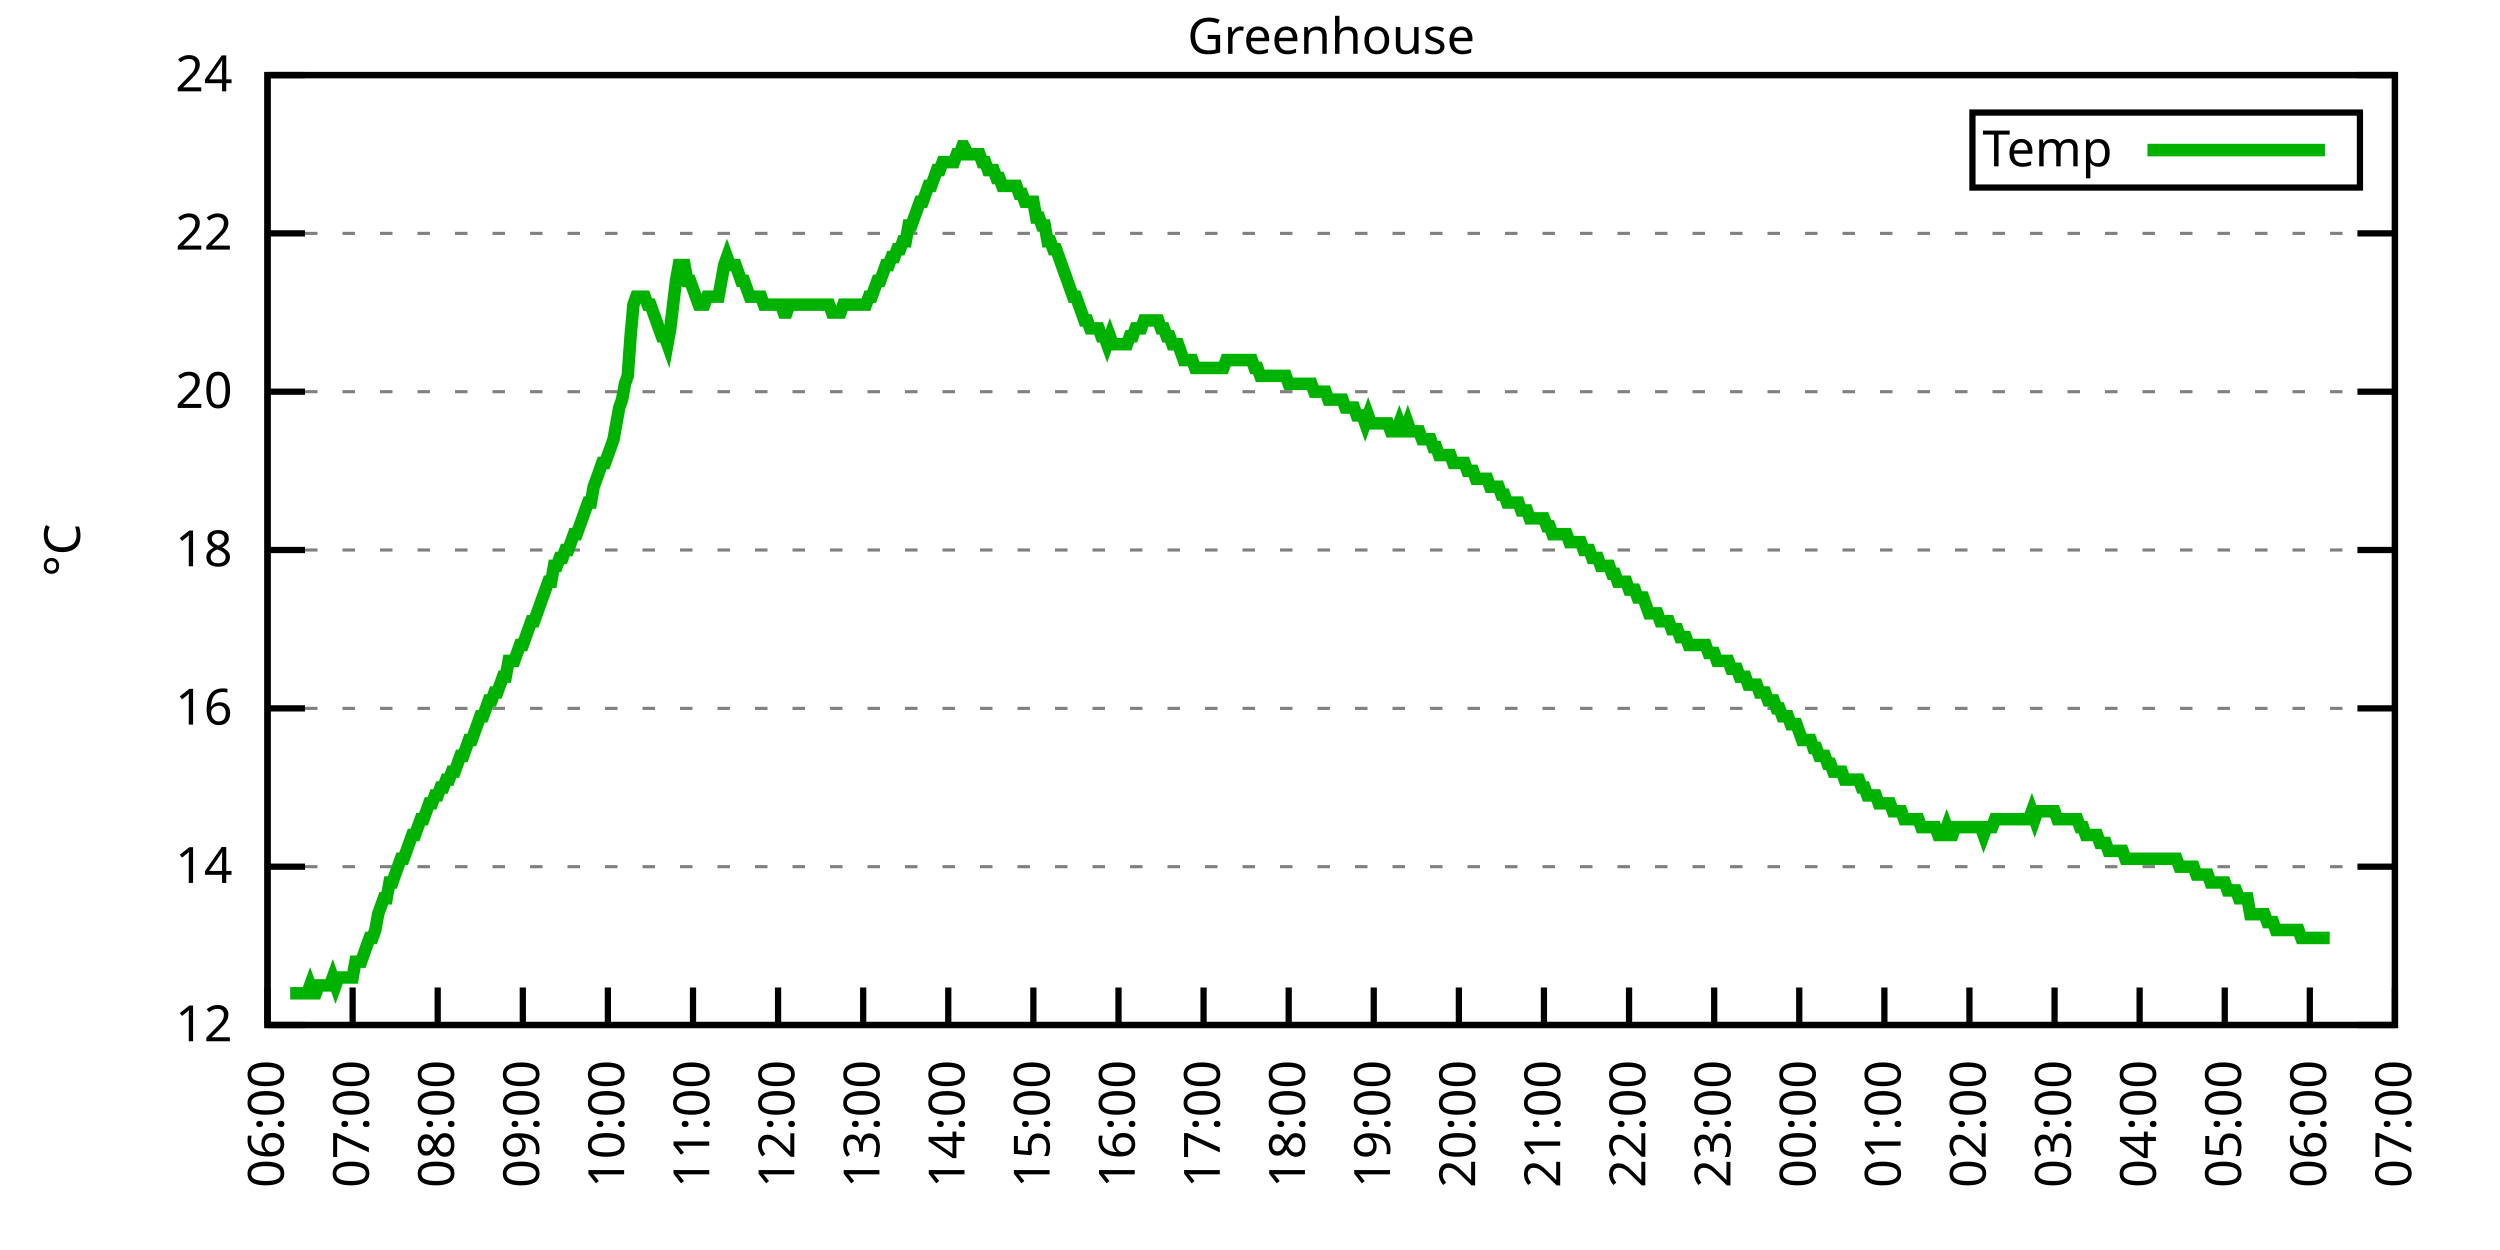
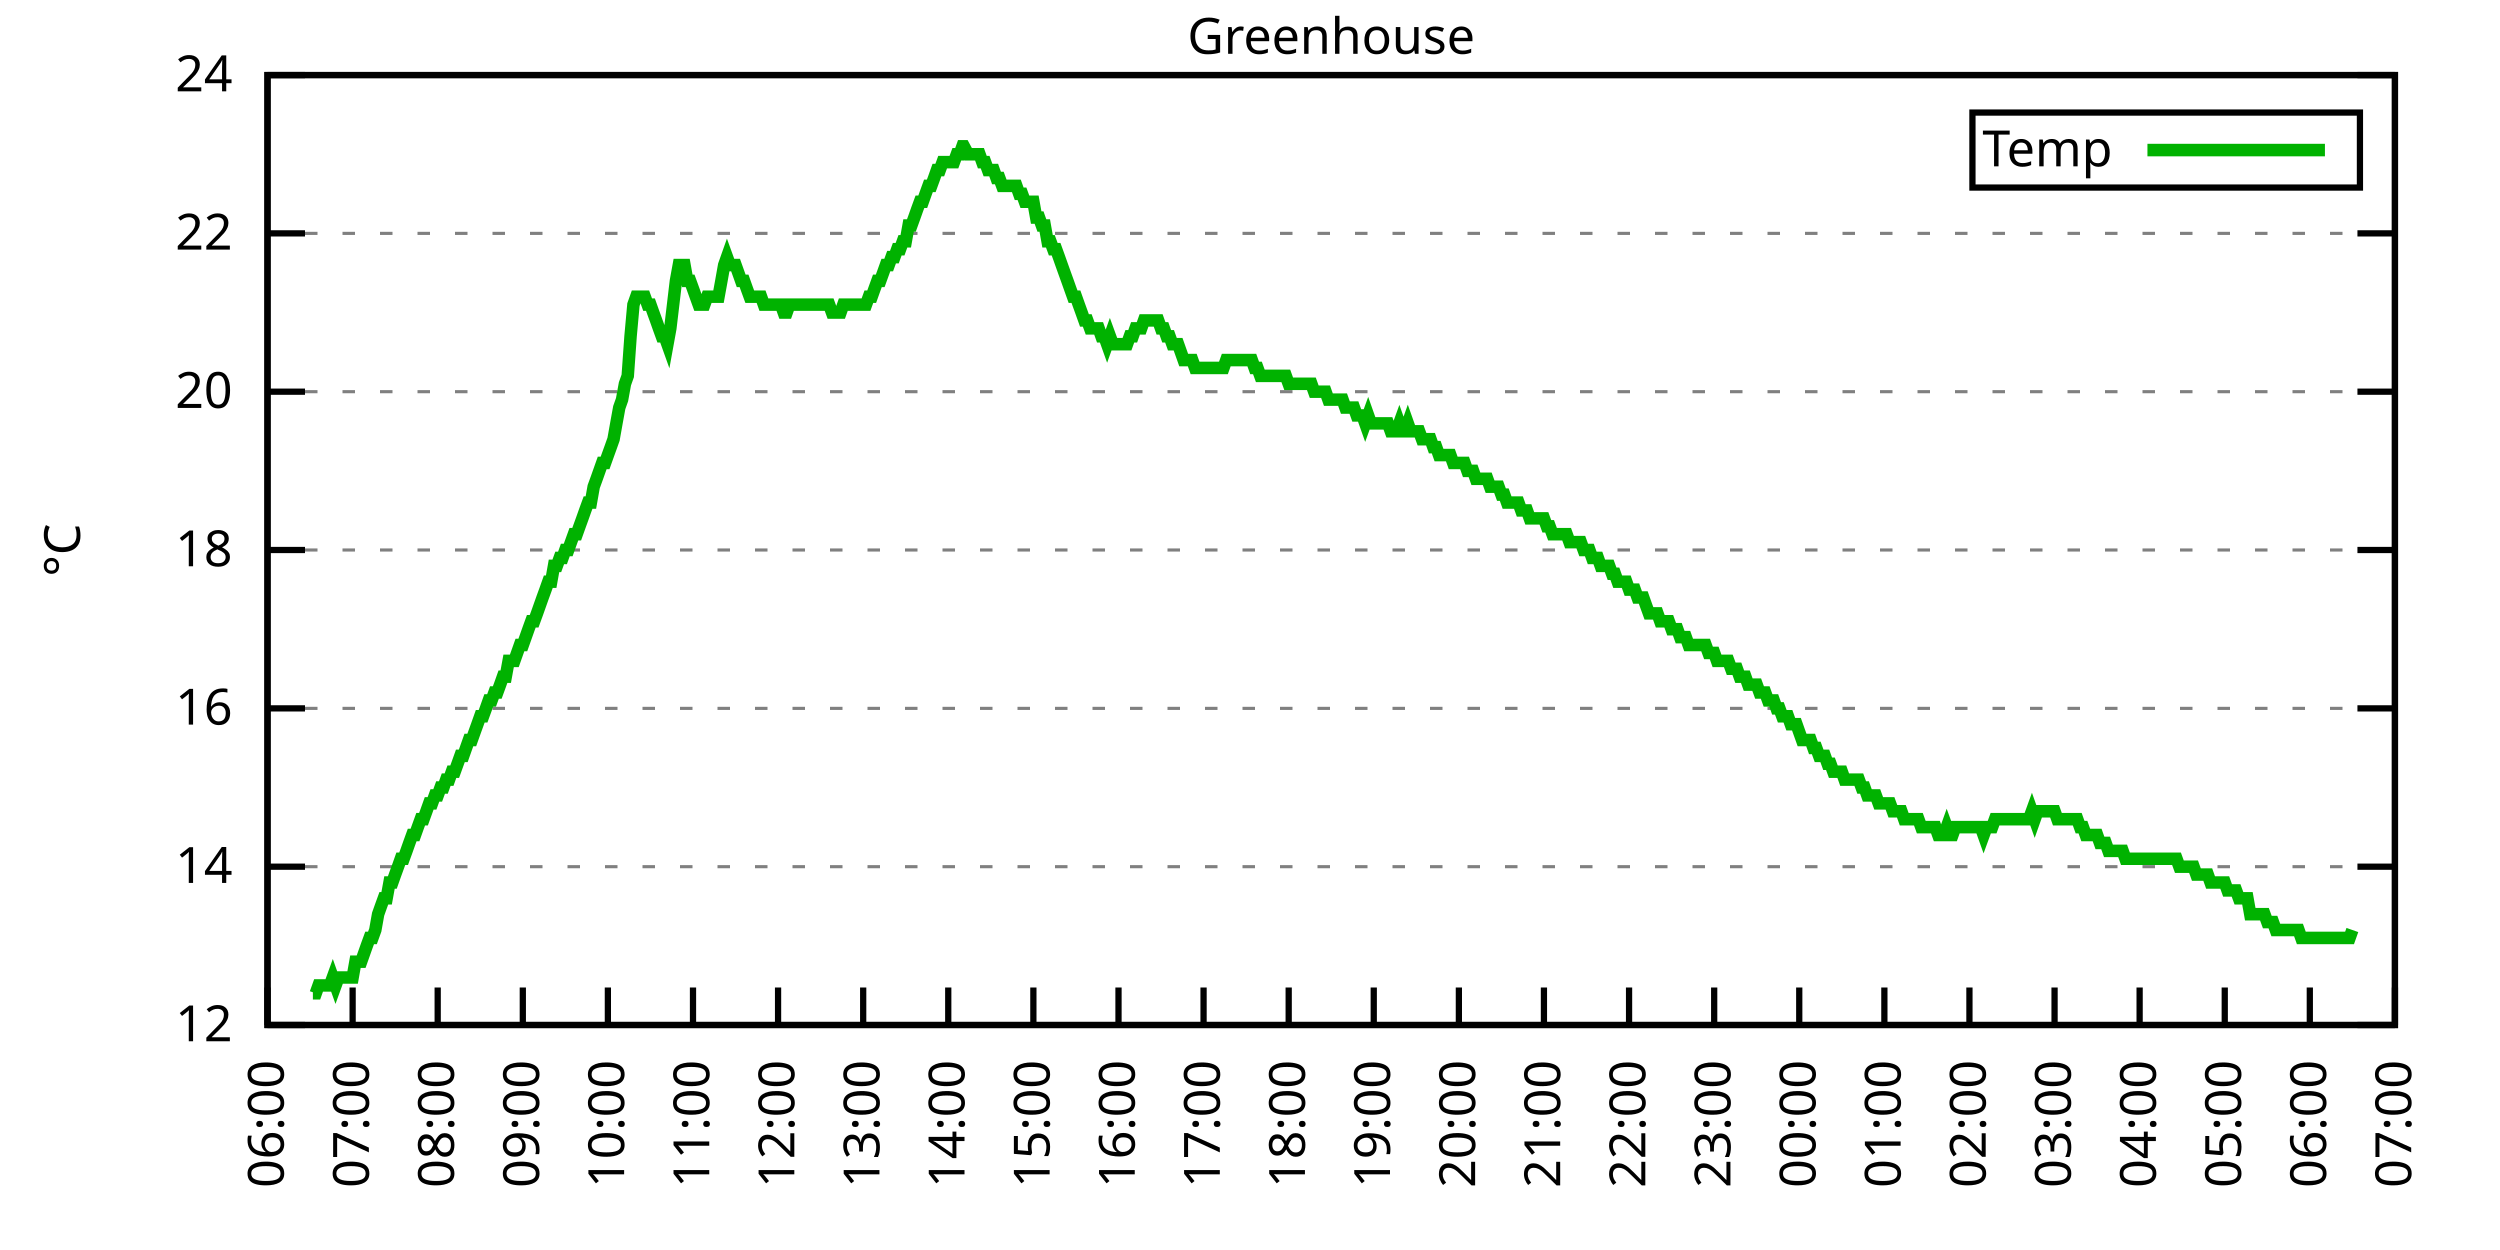
<svg xmlns="http://www.w3.org/2000/svg" xmlns:xlink="http://www.w3.org/1999/xlink" width="400" height="200" viewBox="0 0 400 200">
  <g id="gnuplot_canvas">
    <rect x="0" y="0" width="400" height="200" fill="none" />
    <defs>
      <circle id="gpDot" r="0.5" stroke-width="0.5" stroke="currentColor" />
      <path id="gpPt0" stroke-width="0.333" stroke="currentColor" d="M-1,0 h2 M0,-1 v2" />
      <path id="gpPt1" stroke-width="0.333" stroke="currentColor" d="M-1,-1 L1,1 M1,-1 L-1,1" />
      <path id="gpPt2" stroke-width="0.333" stroke="currentColor" d="M-1,0 L1,0 M0,-1 L0,1 M-1,-1 L1,1 M-1,1 L1,-1" />
      <rect id="gpPt3" stroke-width="0.333" stroke="currentColor" x="-1" y="-1" width="2" height="2" />
      <rect id="gpPt4" stroke-width="0.333" stroke="currentColor" fill="currentColor" x="-1" y="-1" width="2" height="2" />
      <circle id="gpPt5" stroke-width="0.333" stroke="currentColor" cx="0" cy="0" r="1" />
      <use xlink:href="#gpPt5" id="gpPt6" fill="currentColor" stroke="none" />
      <path id="gpPt7" stroke-width="0.333" stroke="currentColor" d="M0,-1.33 L-1.33,0.67 L1.33,0.67 z" />
      <use xlink:href="#gpPt7" id="gpPt8" fill="currentColor" stroke="none" />
      <use xlink:href="#gpPt7" id="gpPt9" stroke="currentColor" transform="rotate(180)" />
      <use xlink:href="#gpPt9" id="gpPt10" fill="currentColor" stroke="none" />
      <use xlink:href="#gpPt3" id="gpPt11" stroke="currentColor" transform="rotate(45)" />
      <use xlink:href="#gpPt11" id="gpPt12" fill="currentColor" stroke="none" />
      <path id="gpPt13" stroke-width="0.333" stroke="currentColor" d="M0,1.330 L1.265,0.411 L0.782,-1.067 L-0.782,-1.076 L-1.265,0.411 z" />
      <use xlink:href="#gpPt13" id="gpPt14" fill="currentColor" stroke="none" />
      <filter id="textbox" filterUnits="objectBoundingBox" x="0" y="0" height="1" width="1">
        <feFlood flood-color="white" flood-opacity="1" result="bgnd" />
        <feComposite in="SourceGraphic" in2="bgnd" operator="atop" />
      </filter>
      <filter id="greybox" filterUnits="objectBoundingBox" x="0" y="0" height="1" width="1">
        <feFlood flood-color="lightgrey" flood-opacity="1" result="grey" />
        <feComposite in="SourceGraphic" in2="grey" operator="atop" />
      </filter>
    </defs>
    <g fill="none" color="white" stroke="currentColor" stroke-width="1.00" stroke-linecap="butt" stroke-linejoin="miter">
</g>
    <g fill="none" color="black" stroke="currentColor" stroke-width="1.00" stroke-linecap="butt" stroke-linejoin="miter">
      <g stroke="none" shape-rendering="crispEdges">
        <polygon fill="rgb(255, 255, 255)" points="42.80,164.00 383.18,164.00 383.18,12.02 42.80,12.02 " />
      </g>
    </g>
    <g fill="none" color="black" stroke="currentColor" stroke-width="1.00" stroke-linecap="butt" stroke-linejoin="miter">
</g>
    <g fill="none" color="black" stroke="black" stroke-width="0.50" stroke-linecap="butt" stroke-linejoin="miter">
</g>
    <g fill="none" color="gray" stroke="currentColor" stroke-width="0.50" stroke-linecap="butt" stroke-linejoin="miter">
      <path stroke="gray" stroke-dasharray="2,4" class="gridline" d="M42.80,164.00 L383.19,164.00  " />
    </g>
    <g fill="none" color="gray" stroke="gray" stroke-width="1.00" stroke-linecap="butt" stroke-linejoin="miter">
</g>
    <g fill="none" color="black" stroke="currentColor" stroke-width="1.00" stroke-linecap="butt" stroke-linejoin="miter">
      <path stroke="black" d="M42.80,164.00 L48.80,164.00 M383.19,164.00 L377.19,164.00  " />
      <g transform="translate(37.20,166.60)" stroke="none" fill="black" font-family="Sans" font-size="8.00" text-anchor="end">
        <text>
          <tspan font-family="Sans"> 12</tspan>
        </text>
      </g>
    </g>
    <g fill="none" color="black" stroke="currentColor" stroke-width="1.00" stroke-linecap="butt" stroke-linejoin="miter">
</g>
    <g fill="none" color="black" stroke="black" stroke-width="0.50" stroke-linecap="butt" stroke-linejoin="miter">
</g>
    <g fill="none" color="gray" stroke="currentColor" stroke-width="0.50" stroke-linecap="butt" stroke-linejoin="miter">
      <path stroke="gray" stroke-dasharray="2,4" class="gridline" d="M42.80,138.67 L383.19,138.67  " />
    </g>
    <g fill="none" color="gray" stroke="gray" stroke-width="1.00" stroke-linecap="butt" stroke-linejoin="miter">
</g>
    <g fill="none" color="black" stroke="currentColor" stroke-width="1.00" stroke-linecap="butt" stroke-linejoin="miter">
      <path stroke="black" d="M42.80,138.67 L48.80,138.67 M383.19,138.67 L377.19,138.67  " />
      <g transform="translate(37.20,141.27)" stroke="none" fill="black" font-family="Sans" font-size="8.00" text-anchor="end">
        <text>
          <tspan font-family="Sans"> 14</tspan>
        </text>
      </g>
    </g>
    <g fill="none" color="black" stroke="currentColor" stroke-width="1.00" stroke-linecap="butt" stroke-linejoin="miter">
</g>
    <g fill="none" color="black" stroke="black" stroke-width="0.50" stroke-linecap="butt" stroke-linejoin="miter">
</g>
    <g fill="none" color="gray" stroke="currentColor" stroke-width="0.50" stroke-linecap="butt" stroke-linejoin="miter">
      <path stroke="gray" stroke-dasharray="2,4" class="gridline" d="M42.80,113.34 L383.19,113.34  " />
    </g>
    <g fill="none" color="gray" stroke="gray" stroke-width="1.00" stroke-linecap="butt" stroke-linejoin="miter">
</g>
    <g fill="none" color="black" stroke="currentColor" stroke-width="1.00" stroke-linecap="butt" stroke-linejoin="miter">
      <path stroke="black" d="M42.80,113.34 L48.80,113.34 M383.19,113.34 L377.19,113.34  " />
      <g transform="translate(37.20,115.94)" stroke="none" fill="black" font-family="Sans" font-size="8.00" text-anchor="end">
        <text>
          <tspan font-family="Sans"> 16</tspan>
        </text>
      </g>
    </g>
    <g fill="none" color="black" stroke="currentColor" stroke-width="1.00" stroke-linecap="butt" stroke-linejoin="miter">
</g>
    <g fill="none" color="black" stroke="black" stroke-width="0.50" stroke-linecap="butt" stroke-linejoin="miter">
</g>
    <g fill="none" color="gray" stroke="currentColor" stroke-width="0.50" stroke-linecap="butt" stroke-linejoin="miter">
      <path stroke="gray" stroke-dasharray="2,4" class="gridline" d="M42.80,88.00 L383.19,88.00  " />
    </g>
    <g fill="none" color="gray" stroke="gray" stroke-width="1.00" stroke-linecap="butt" stroke-linejoin="miter">
</g>
    <g fill="none" color="black" stroke="currentColor" stroke-width="1.00" stroke-linecap="butt" stroke-linejoin="miter">
      <path stroke="black" d="M42.80,88.00 L48.80,88.00 M383.19,88.00 L377.19,88.00  " />
      <g transform="translate(37.20,90.60)" stroke="none" fill="black" font-family="Sans" font-size="8.00" text-anchor="end">
        <text>
          <tspan font-family="Sans"> 18</tspan>
        </text>
      </g>
    </g>
    <g fill="none" color="black" stroke="currentColor" stroke-width="1.00" stroke-linecap="butt" stroke-linejoin="miter">
</g>
    <g fill="none" color="black" stroke="black" stroke-width="0.50" stroke-linecap="butt" stroke-linejoin="miter">
</g>
    <g fill="none" color="gray" stroke="currentColor" stroke-width="0.50" stroke-linecap="butt" stroke-linejoin="miter">
      <path stroke="gray" stroke-dasharray="2,4" class="gridline" d="M42.80,62.67 L383.19,62.67  " />
    </g>
    <g fill="none" color="gray" stroke="gray" stroke-width="1.00" stroke-linecap="butt" stroke-linejoin="miter">
</g>
    <g fill="none" color="black" stroke="currentColor" stroke-width="1.00" stroke-linecap="butt" stroke-linejoin="miter">
      <path stroke="black" d="M42.80,62.67 L48.80,62.67 M383.19,62.67 L377.19,62.67  " />
      <g transform="translate(37.20,65.27)" stroke="none" fill="black" font-family="Sans" font-size="8.00" text-anchor="end">
        <text>
          <tspan font-family="Sans"> 20</tspan>
        </text>
      </g>
    </g>
    <g fill="none" color="black" stroke="currentColor" stroke-width="1.00" stroke-linecap="butt" stroke-linejoin="miter">
</g>
    <g fill="none" color="black" stroke="black" stroke-width="0.50" stroke-linecap="butt" stroke-linejoin="miter">
</g>
    <g fill="none" color="gray" stroke="currentColor" stroke-width="0.50" stroke-linecap="butt" stroke-linejoin="miter">
      <path stroke="gray" stroke-dasharray="2,4" class="gridline" d="M42.80,37.34 L383.19,37.34  " />
    </g>
    <g fill="none" color="gray" stroke="gray" stroke-width="1.00" stroke-linecap="butt" stroke-linejoin="miter">
</g>
    <g fill="none" color="black" stroke="currentColor" stroke-width="1.00" stroke-linecap="butt" stroke-linejoin="miter">
      <path stroke="black" d="M42.80,37.34 L48.80,37.34 M383.19,37.34 L377.19,37.34  " />
      <g transform="translate(37.20,39.94)" stroke="none" fill="black" font-family="Sans" font-size="8.00" text-anchor="end">
        <text>
          <tspan font-family="Sans"> 22</tspan>
        </text>
      </g>
    </g>
    <g fill="none" color="black" stroke="currentColor" stroke-width="1.00" stroke-linecap="butt" stroke-linejoin="miter">
</g>
    <g fill="none" color="black" stroke="black" stroke-width="0.50" stroke-linecap="butt" stroke-linejoin="miter">
</g>
    <g fill="none" color="gray" stroke="currentColor" stroke-width="0.50" stroke-linecap="butt" stroke-linejoin="miter">
      <path stroke="gray" stroke-dasharray="2,4" class="gridline" d="M42.80,12.01 L383.19,12.01  " />
    </g>
    <g fill="none" color="gray" stroke="gray" stroke-width="1.00" stroke-linecap="butt" stroke-linejoin="miter">
</g>
    <g fill="none" color="black" stroke="currentColor" stroke-width="1.00" stroke-linecap="butt" stroke-linejoin="miter">
      <path stroke="black" d="M42.80,12.01 L48.80,12.01 M383.19,12.01 L377.19,12.01  " />
      <g transform="translate(37.20,14.61)" stroke="none" fill="black" font-family="Sans" font-size="8.00" text-anchor="end">
        <text>
          <tspan font-family="Sans"> 24</tspan>
        </text>
      </g>
    </g>
    <g fill="none" color="black" stroke="currentColor" stroke-width="1.00" stroke-linecap="butt" stroke-linejoin="miter">
      <path stroke="black" d="M42.80,164.00 L42.80,158.00  " />
      <g transform="translate(45.40,169.60) rotate(270.00)" stroke="none" fill="black" font-family="Sans" font-size="8.00" text-anchor="end">
        <text>
          <tspan font-family="Sans">06:00</tspan>
        </text>
      </g>
    </g>
    <g fill="none" color="black" stroke="currentColor" stroke-width="1.00" stroke-linecap="butt" stroke-linejoin="miter">
      <path stroke="black" d="M56.42,164.00 L56.42,158.00  " />
      <g transform="translate(59.02,169.60) rotate(270.00)" stroke="none" fill="black" font-family="Sans" font-size="8.00" text-anchor="end">
        <text>
          <tspan font-family="Sans">07:00</tspan>
        </text>
      </g>
    </g>
    <g fill="none" color="black" stroke="currentColor" stroke-width="1.00" stroke-linecap="butt" stroke-linejoin="miter">
      <path stroke="black" d="M70.03,164.00 L70.03,158.00  " />
      <g transform="translate(72.63,169.60) rotate(270.00)" stroke="none" fill="black" font-family="Sans" font-size="8.00" text-anchor="end">
        <text>
          <tspan font-family="Sans">08:00</tspan>
        </text>
      </g>
    </g>
    <g fill="none" color="black" stroke="currentColor" stroke-width="1.00" stroke-linecap="butt" stroke-linejoin="miter">
      <path stroke="black" d="M83.65,164.00 L83.65,158.00  " />
      <g transform="translate(86.25,169.60) rotate(270.00)" stroke="none" fill="black" font-family="Sans" font-size="8.00" text-anchor="end">
        <text>
          <tspan font-family="Sans">09:00</tspan>
        </text>
      </g>
    </g>
    <g fill="none" color="black" stroke="currentColor" stroke-width="1.00" stroke-linecap="butt" stroke-linejoin="miter">
      <path stroke="black" d="M97.26,164.00 L97.26,158.00  " />
      <g transform="translate(99.86,169.60) rotate(270.00)" stroke="none" fill="black" font-family="Sans" font-size="8.00" text-anchor="end">
        <text>
          <tspan font-family="Sans">10:00</tspan>
        </text>
      </g>
    </g>
    <g fill="none" color="black" stroke="currentColor" stroke-width="1.00" stroke-linecap="butt" stroke-linejoin="miter">
      <path stroke="black" d="M110.88,164.00 L110.88,158.00  " />
      <g transform="translate(113.48,169.60) rotate(270.00)" stroke="none" fill="black" font-family="Sans" font-size="8.00" text-anchor="end">
        <text>
          <tspan font-family="Sans">11:00</tspan>
        </text>
      </g>
    </g>
    <g fill="none" color="black" stroke="currentColor" stroke-width="1.00" stroke-linecap="butt" stroke-linejoin="miter">
      <path stroke="black" d="M124.49,164.00 L124.49,158.00  " />
      <g transform="translate(127.09,169.60) rotate(270.00)" stroke="none" fill="black" font-family="Sans" font-size="8.00" text-anchor="end">
        <text>
          <tspan font-family="Sans">12:00</tspan>
        </text>
      </g>
    </g>
    <g fill="none" color="black" stroke="currentColor" stroke-width="1.00" stroke-linecap="butt" stroke-linejoin="miter">
      <path stroke="black" d="M138.11,164.00 L138.11,158.00  " />
      <g transform="translate(140.71,169.60) rotate(270.00)" stroke="none" fill="black" font-family="Sans" font-size="8.00" text-anchor="end">
        <text>
          <tspan font-family="Sans">13:00</tspan>
        </text>
      </g>
    </g>
    <g fill="none" color="black" stroke="currentColor" stroke-width="1.00" stroke-linecap="butt" stroke-linejoin="miter">
      <path stroke="black" d="M151.72,164.00 L151.72,158.00  " />
      <g transform="translate(154.32,169.60) rotate(270.00)" stroke="none" fill="black" font-family="Sans" font-size="8.00" text-anchor="end">
        <text>
          <tspan font-family="Sans">14:00</tspan>
        </text>
      </g>
    </g>
    <g fill="none" color="black" stroke="currentColor" stroke-width="1.00" stroke-linecap="butt" stroke-linejoin="miter">
      <path stroke="black" d="M165.34,164.00 L165.34,158.00  " />
      <g transform="translate(167.94,169.60) rotate(270.00)" stroke="none" fill="black" font-family="Sans" font-size="8.00" text-anchor="end">
        <text>
          <tspan font-family="Sans">15:00</tspan>
        </text>
      </g>
    </g>
    <g fill="none" color="black" stroke="currentColor" stroke-width="1.00" stroke-linecap="butt" stroke-linejoin="miter">
      <path stroke="black" d="M178.96,164.00 L178.96,158.00  " />
      <g transform="translate(181.56,169.60) rotate(270.00)" stroke="none" fill="black" font-family="Sans" font-size="8.00" text-anchor="end">
        <text>
          <tspan font-family="Sans">16:00</tspan>
        </text>
      </g>
    </g>
    <g fill="none" color="black" stroke="currentColor" stroke-width="1.00" stroke-linecap="butt" stroke-linejoin="miter">
      <path stroke="black" d="M192.57,164.00 L192.57,158.00  " />
      <g transform="translate(195.17,169.60) rotate(270.00)" stroke="none" fill="black" font-family="Sans" font-size="8.00" text-anchor="end">
        <text>
          <tspan font-family="Sans">17:00</tspan>
        </text>
      </g>
    </g>
    <g fill="none" color="black" stroke="currentColor" stroke-width="1.00" stroke-linecap="butt" stroke-linejoin="miter">
      <path stroke="black" d="M206.19,164.00 L206.19,158.00  " />
      <g transform="translate(208.79,169.60) rotate(270.00)" stroke="none" fill="black" font-family="Sans" font-size="8.00" text-anchor="end">
        <text>
          <tspan font-family="Sans">18:00</tspan>
        </text>
      </g>
    </g>
    <g fill="none" color="black" stroke="currentColor" stroke-width="1.00" stroke-linecap="butt" stroke-linejoin="miter">
      <path stroke="black" d="M219.80,164.00 L219.80,158.00  " />
      <g transform="translate(222.40,169.60) rotate(270.00)" stroke="none" fill="black" font-family="Sans" font-size="8.00" text-anchor="end">
        <text>
          <tspan font-family="Sans">19:00</tspan>
        </text>
      </g>
    </g>
    <g fill="none" color="black" stroke="currentColor" stroke-width="1.00" stroke-linecap="butt" stroke-linejoin="miter">
      <path stroke="black" d="M233.42,164.00 L233.42,158.00  " />
      <g transform="translate(236.02,169.60) rotate(270.00)" stroke="none" fill="black" font-family="Sans" font-size="8.00" text-anchor="end">
        <text>
          <tspan font-family="Sans">20:00</tspan>
        </text>
      </g>
    </g>
    <g fill="none" color="black" stroke="currentColor" stroke-width="1.00" stroke-linecap="butt" stroke-linejoin="miter">
      <path stroke="black" d="M247.03,164.00 L247.03,158.00  " />
      <g transform="translate(249.63,169.60) rotate(270.00)" stroke="none" fill="black" font-family="Sans" font-size="8.00" text-anchor="end">
        <text>
          <tspan font-family="Sans">21:00</tspan>
        </text>
      </g>
    </g>
    <g fill="none" color="black" stroke="currentColor" stroke-width="1.00" stroke-linecap="butt" stroke-linejoin="miter">
      <path stroke="black" d="M260.65,164.00 L260.65,158.00  " />
      <g transform="translate(263.25,169.60) rotate(270.00)" stroke="none" fill="black" font-family="Sans" font-size="8.00" text-anchor="end">
        <text>
          <tspan font-family="Sans">22:00</tspan>
        </text>
      </g>
    </g>
    <g fill="none" color="black" stroke="currentColor" stroke-width="1.00" stroke-linecap="butt" stroke-linejoin="miter">
      <path stroke="black" d="M274.27,164.00 L274.27,158.00  " />
      <g transform="translate(276.87,169.60) rotate(270.00)" stroke="none" fill="black" font-family="Sans" font-size="8.00" text-anchor="end">
        <text>
          <tspan font-family="Sans">23:00</tspan>
        </text>
      </g>
    </g>
    <g fill="none" color="black" stroke="currentColor" stroke-width="1.00" stroke-linecap="butt" stroke-linejoin="miter">
      <path stroke="black" d="M287.88,164.00 L287.88,158.00  " />
      <g transform="translate(290.48,169.60) rotate(270.00)" stroke="none" fill="black" font-family="Sans" font-size="8.00" text-anchor="end">
        <text>
          <tspan font-family="Sans">00:00</tspan>
        </text>
      </g>
    </g>
    <g fill="none" color="black" stroke="currentColor" stroke-width="1.00" stroke-linecap="butt" stroke-linejoin="miter">
      <path stroke="black" d="M301.50,164.00 L301.50,158.00  " />
      <g transform="translate(304.10,169.60) rotate(270.00)" stroke="none" fill="black" font-family="Sans" font-size="8.00" text-anchor="end">
        <text>
          <tspan font-family="Sans">01:00</tspan>
        </text>
      </g>
    </g>
    <g fill="none" color="black" stroke="currentColor" stroke-width="1.00" stroke-linecap="butt" stroke-linejoin="miter">
      <path stroke="black" d="M315.11,164.00 L315.11,158.00  " />
      <g transform="translate(317.71,169.60) rotate(270.00)" stroke="none" fill="black" font-family="Sans" font-size="8.00" text-anchor="end">
        <text>
          <tspan font-family="Sans">02:00</tspan>
        </text>
      </g>
    </g>
    <g fill="none" color="black" stroke="currentColor" stroke-width="1.00" stroke-linecap="butt" stroke-linejoin="miter">
      <path stroke="black" d="M328.73,164.00 L328.73,158.00  " />
      <g transform="translate(331.33,169.60) rotate(270.00)" stroke="none" fill="black" font-family="Sans" font-size="8.00" text-anchor="end">
        <text>
          <tspan font-family="Sans">03:00</tspan>
        </text>
      </g>
    </g>
    <g fill="none" color="black" stroke="currentColor" stroke-width="1.00" stroke-linecap="butt" stroke-linejoin="miter">
      <path stroke="black" d="M342.34,164.00 L342.34,158.00  " />
      <g transform="translate(344.94,169.60) rotate(270.00)" stroke="none" fill="black" font-family="Sans" font-size="8.00" text-anchor="end">
        <text>
          <tspan font-family="Sans">04:00</tspan>
        </text>
      </g>
    </g>
    <g fill="none" color="black" stroke="currentColor" stroke-width="1.00" stroke-linecap="butt" stroke-linejoin="miter">
      <path stroke="black" d="M355.96,164.00 L355.96,158.00  " />
      <g transform="translate(358.56,169.60) rotate(270.00)" stroke="none" fill="black" font-family="Sans" font-size="8.00" text-anchor="end">
        <text>
          <tspan font-family="Sans">05:00</tspan>
        </text>
      </g>
    </g>
    <g fill="none" color="black" stroke="currentColor" stroke-width="1.00" stroke-linecap="butt" stroke-linejoin="miter">
      <path stroke="black" d="M369.57,164.00 L369.57,158.00  " />
      <g transform="translate(372.17,169.60) rotate(270.00)" stroke="none" fill="black" font-family="Sans" font-size="8.00" text-anchor="end">
        <text>
          <tspan font-family="Sans">06:00</tspan>
        </text>
      </g>
    </g>
    <g fill="none" color="black" stroke="currentColor" stroke-width="1.00" stroke-linecap="butt" stroke-linejoin="miter">
      <path stroke="black" d="M383.19,164.00 L383.19,158.00  " />
      <g transform="translate(385.79,169.60) rotate(270.00)" stroke="none" fill="black" font-family="Sans" font-size="8.00" text-anchor="end">
        <text>
          <tspan font-family="Sans">07:00</tspan>
        </text>
      </g>
    </g>
    <g fill="none" color="black" stroke="currentColor" stroke-width="1.00" stroke-linecap="butt" stroke-linejoin="miter">
</g>
    <g fill="none" color="black" stroke="currentColor" stroke-width="1.00" stroke-linecap="butt" stroke-linejoin="miter">
      <path stroke="black" d="M42.80,12.01 L42.80,164.00 L383.19,164.00 L383.19,12.01 L42.80,12.01 Z  " />
    </g>
    <g fill="none" color="black" stroke="currentColor" stroke-width="1.00" stroke-linecap="butt" stroke-linejoin="miter">
</g>
    <g fill="none" color="black" stroke="currentColor" stroke-width="1.00" stroke-linecap="butt" stroke-linejoin="miter">
      <path stroke="black" d="M315.59,30.01 L315.59,18.01 L377.59,18.01 L377.59,30.01 L315.59,30.01 Z  " />
    </g>
    <g id="Greenhouse_plot_1">
      <g fill="none" color="white" stroke="black" stroke-width="2.00" stroke-linecap="butt" stroke-linejoin="miter">
</g>
      <g fill="none" color="black" stroke="currentColor" stroke-width="2.00" stroke-linecap="butt" stroke-linejoin="miter">
        <g transform="translate(337.99,26.61)" stroke="none" fill="black" font-family="Sans" font-size="8.00" text-anchor="end">
          <text>
            <tspan font-family="Sans">Temp</tspan>
          </text>
        </g>
      </g>
      <g fill="none" color="black" stroke="currentColor" stroke-width="2.00" stroke-linecap="butt" stroke-linejoin="miter">
-         <path stroke="rgb(  0, 178,   0)" d="M343.59,24.01 L371.99,24.01 M46.43,158.93 L46.88,158.93 L47.34,158.93 L47.79,158.93 L48.25,158.93 L48.70,158.93   L49.15,158.93 L49.61,157.67 L50.06,158.93 L50.52,158.93 L50.97,157.67 L51.42,157.67 L51.88,157.67 L52.33,157.67   L52.78,157.67 L53.24,156.40 L53.69,157.67 L54.15,156.40 L54.60,156.40 L55.05,156.40 L55.51,156.40 L55.96,156.40   L56.42,156.40 L56.87,153.87 L57.32,153.87 L57.78,153.87 L58.23,152.60 L58.68,151.33 L59.14,150.07 L59.59,150.07   L60.05,148.80 L60.50,146.27 L60.95,145.00 L61.41,143.73 L61.86,143.73 L62.32,141.20 L62.77,141.20 L63.22,139.93   L63.68,138.67 L64.13,137.40 L64.58,137.40 L65.04,136.14 L65.49,134.87 L65.95,133.60 L66.40,133.60 L66.85,132.34   L67.31,131.07 L67.76,131.07 L68.22,129.80 L68.67,128.54 L69.12,128.54 L69.58,127.27 L70.03,127.27 L70.49,126.00   L70.94,126.00 L71.39,124.74 L71.85,124.74 L72.30,123.47 L72.75,123.47 L73.21,122.20 L73.66,120.94 L74.12,120.94   L74.57,119.67 L75.02,118.40 L75.48,118.40 L75.93,117.14 L76.39,115.87 L76.84,114.60 L77.29,114.60 L77.75,113.34   L78.20,112.07 L78.65,112.07 L79.11,110.80 L79.56,110.80 L80.02,109.54 L80.47,108.27 L80.92,108.27 L81.38,105.74   L81.83,105.74 L82.29,105.74 L82.74,104.47 L83.19,103.20 L83.65,103.20 L84.10,101.94 L84.55,100.67 L85.01,99.40   L85.46,99.40 L85.92,98.14 L86.37,96.87 L86.82,95.60 L87.28,94.34 L87.73,93.07 L88.19,93.07 L88.64,90.54   L89.09,90.54 L89.55,89.27 L90.00,89.27 L90.45,88.00 L90.91,88.00 L91.36,86.74 L91.82,85.47 L92.27,85.47   L92.72,84.21 L93.18,82.94 L93.63,81.67 L94.09,80.41 L94.54,80.41 L94.99,77.87 L95.45,76.61 L95.90,75.34   L96.35,74.07 L96.81,74.07 L97.26,72.81 L97.72,71.54 L98.17,70.27 L98.62,67.74 L99.08,65.21 L99.53,63.94   L99.99,61.41 L100.44,60.14 L100.89,53.81 L101.35,48.74 L101.80,47.47 L102.25,47.47 L102.71,47.47 L103.16,47.47   L103.62,48.74 L104.07,48.74 L104.52,50.01 L104.98,51.27 L105.43,52.54 L105.89,53.81 L106.34,53.81 L106.79,55.07   L107.25,52.54 L107.70,48.74 L108.15,44.94 L108.61,42.41 L109.06,42.41 L109.52,42.41 L109.97,44.94 L110.42,44.94   L110.88,46.21 L111.33,47.47 L111.79,48.74 L112.24,48.74 L112.69,48.74 L113.15,47.47 L113.60,47.47 L114.05,47.47   L114.51,47.47 L114.96,47.47 L115.42,44.94 L115.87,42.41 L116.32,41.14 L116.78,42.41 L117.23,42.41 L117.69,42.41   L118.14,43.67 L118.59,44.94 L119.05,44.94 L119.50,46.21 L119.96,47.47 L120.41,47.47 L120.86,47.47 L121.32,47.47   L121.77,47.47 L122.22,48.74 L122.68,48.74 L123.13,48.74 L123.59,48.74 L124.04,48.74 L124.49,48.74 L124.95,48.74   L125.40,50.01 L125.86,50.01 L126.31,48.74 L126.76,48.74 L127.22,48.74 L127.67,48.74 L128.12,48.74 L128.58,48.74   L129.03,48.74 L129.49,48.74 L129.94,48.74 L130.39,48.74 L130.85,48.74 L131.30,48.74 L131.76,48.74 L132.21,48.74   L132.66,48.74 L133.12,50.01 L133.57,50.01 L134.02,50.01 L134.48,50.01 L134.93,48.74 L135.39,48.74 L135.84,48.74   L136.29,48.74 L136.75,48.74 L137.20,48.74 L137.66,48.74 L138.11,48.74 L138.56,48.74 L139.02,47.47 L139.47,47.47   L139.92,46.21 L140.38,44.94 L140.83,44.94 L141.29,43.67 L141.74,42.41 L142.19,42.41 L142.65,41.14 L143.10,41.14   L143.56,39.87 L144.01,39.87 L144.46,38.61 L144.92,38.61 L145.37,36.08 L145.82,36.08 L146.28,34.81 L146.73,33.54   L147.19,32.28 L147.64,32.28 L148.09,31.01 L148.55,29.74 L149.00,29.74 L149.46,28.48 L149.91,27.21 L150.36,27.21   L150.82,25.94 L151.27,25.94 L151.72,25.94 L152.18,25.94 L152.63,25.94 L153.09,24.68 L153.54,24.68 L153.99,23.41   L154.22,23.41 L154.90,24.68 L155.36,24.68 L155.81,24.68 L156.26,24.68 L156.72,24.68 L157.17,25.94 L157.62,25.94   L158.08,27.21 L158.53,27.21 L158.99,27.21 L159.44,28.48 L159.89,28.48 L160.35,29.74 L160.80,29.74 L161.26,29.74   L161.71,29.74 L162.16,29.74 L162.62,29.74 L163.07,31.01 L163.52,31.01 L163.98,32.28 L164.43,32.28 L164.89,32.28   L165.34,32.28 L165.79,34.81 L166.25,34.81 L166.70,36.08 L167.16,36.08 L167.61,38.61 L168.06,38.61 L168.52,39.87   L168.97,39.87 L169.43,41.14 L169.88,42.41 L170.33,43.67 L170.79,44.94 L171.24,46.21 L171.69,47.47 L172.15,47.47   L172.60,48.74 L173.06,50.01 L173.51,51.27 L173.96,51.27 L174.42,52.54 L174.87,52.54 L175.33,52.54 L175.78,52.54   L176.23,53.81 L176.69,53.81 L177.14,55.07 L177.59,53.81 L178.05,55.07 L178.50,55.07 L178.96,55.07 L179.41,55.07   L179.86,55.07 L180.32,55.07 L180.77,53.81 L181.23,53.81 L181.68,52.54 L182.13,52.54 L182.59,52.54 L183.04,51.27   L183.49,51.27 L183.95,51.27 L184.40,51.27 L184.86,51.27 L185.31,51.27 L185.76,52.54 L186.22,52.54 L186.67,53.81   L187.13,53.81 L187.58,55.07 L188.03,55.07 L188.49,55.07 L188.94,56.34 L189.39,57.61 L189.85,57.61 L190.30,57.61   L190.76,57.61 L191.21,58.87 L191.66,58.87 L192.12,58.87 L192.57,58.87 L193.03,58.87 L193.48,58.87 L193.93,58.87   L194.39,58.87 L194.84,58.87 L195.29,58.87 L195.75,58.87 L196.20,57.61 L196.66,57.61 L197.11,57.61 L197.56,57.61   L198.02,57.61 L198.47,57.61 L198.93,57.61 L199.38,57.61 L199.83,57.61 L200.29,57.61 L200.74,58.87 L201.19,58.87   L201.65,60.14 L202.10,60.14 L202.56,60.14 L203.01,60.14 L203.46,60.14 L203.92,60.14 L204.37,60.14 L204.83,60.14   L205.28,60.14 L205.73,60.14 L206.19,61.41 L206.64,61.41 L207.09,61.41 L207.55,61.41 L208.00,61.41 L208.46,61.41   L208.91,61.41 L209.36,61.41 L209.82,61.41 L210.27,62.67 L210.73,62.67 L211.18,62.67 L211.63,62.67 L212.09,62.67   L212.54,63.94 L213.00,63.94 L213.45,63.94 L213.90,63.94 L214.36,63.94 L214.81,63.94 L215.26,65.21 L215.72,65.21   L216.17,65.21 L216.63,65.21 L217.08,66.47 L217.53,66.47 L217.99,66.47 L218.44,67.74 L218.90,66.47 L219.35,67.74   L219.80,67.74 L220.26,67.74 L220.71,67.74 L221.16,67.74 L221.62,67.74 L222.07,67.74 L222.53,69.01 L222.98,69.01   L223.43,69.01 L223.89,67.74 L224.34,69.01 L224.80,69.01 L225.25,67.74 L225.70,69.01 L226.16,69.01 L226.61,69.01   L227.06,69.01 L227.52,70.27 L227.97,70.27 L228.43,70.27 L228.88,70.27 L229.33,71.54 L229.79,71.54 L230.24,72.81   L230.70,72.81 L231.15,72.81 L231.60,72.81 L232.06,72.81 L232.51,74.07 L232.96,74.07 L233.42,74.07 L233.87,74.07   L234.33,74.07 L234.78,75.34 L235.23,75.34 L235.69,75.34 L236.14,76.61 L236.60,76.61 L237.05,76.61 L237.50,76.61   L237.96,76.61 L238.41,77.87 L238.86,77.87 L239.32,77.87 L239.77,77.87 L240.23,79.14 L240.68,79.14 L241.13,80.41   L241.59,80.41 L242.04,80.41 L242.50,80.41 L242.95,80.41 L243.40,81.67 L243.86,81.67 L244.31,81.67 L244.76,82.94   L245.22,82.94 L245.67,82.94 L246.13,82.94 L246.58,82.94 L247.03,82.94 L247.49,84.21 L247.94,84.21 L248.40,85.47   L248.85,85.47 L249.30,85.47 L249.76,85.47 L250.21,85.47 L250.66,85.47 L251.12,86.74 L251.57,86.74 L252.03,86.74   L252.48,86.74 L252.93,86.74 L253.39,88.00 L253.84,88.00 L254.30,88.00 L254.75,89.27 L255.20,89.27 L255.66,89.27   L256.11,90.54 L256.56,90.54 L257.02,90.54 L257.47,90.54 L257.93,91.80 L258.38,91.80 L258.83,93.07 L259.29,93.07   L259.74,93.07 L260.20,93.07 L260.65,94.34 L261.10,94.34 L261.56,94.34 L262.01,95.60 L262.47,95.60 L262.92,95.60   L263.37,96.87 L263.83,98.14 L264.28,98.14 L264.73,98.14 L265.19,98.14 L265.64,99.40 L266.10,99.40 L266.55,99.40   L267.00,99.40 L267.46,100.67 L267.91,100.67 L268.37,100.67 L268.82,101.94 L269.27,101.94 L269.73,101.94 L270.18,103.20   L270.63,103.20 L271.09,103.20 L271.54,103.20 L272.00,103.20 L272.45,103.20 L272.90,103.20 L273.36,104.47 L273.81,104.47   L274.27,104.47 L274.72,105.74 L275.17,105.74 L275.63,105.74 L276.08,105.74 L276.53,105.74 L276.99,107.00 L277.44,107.00   L277.90,107.00 L278.35,108.27 L278.80,108.27 L279.26,108.27 L279.71,109.54 L280.17,109.54 L280.62,109.54 L281.07,109.54   L281.53,110.80 L281.98,110.80 L282.43,110.80 L282.89,112.07 L283.34,112.07 L283.80,112.07 L284.25,113.34 L284.70,113.34   L285.16,114.60 L285.61,114.60 L286.07,114.60 L286.52,115.87 L286.97,115.87 L287.43,115.87 L287.88,117.14 L288.33,118.40   L288.79,118.40 L289.24,118.40 L289.70,118.40 L290.15,119.67 L290.60,119.67 L291.06,120.94 L291.51,120.94 L291.97,120.94   L292.42,122.20 L292.87,122.20 L293.33,123.47 L293.78,123.47 L294.23,123.47 L294.69,123.47 L295.14,124.74 L295.60,124.74   L296.05,124.74 L296.50,124.74 L296.96,124.74 L297.41,124.74 L297.87,126.00 L298.32,126.00 L298.77,127.27 L299.23,127.27   L299.68,127.27 L300.13,127.27 L300.59,128.54 L301.04,128.54 L301.50,128.54 L301.95,128.54 L302.40,128.54 L302.86,129.80   L303.31,129.80 L303.77,129.80 L304.22,129.80 L304.67,131.07 L305.13,131.07 L305.58,131.07 L306.03,131.07 L306.49,131.07   L306.94,131.07 L307.40,132.34 L307.85,132.34 L308.30,132.34 L308.76,132.34 L309.21,132.34 L309.67,132.34 L310.12,133.60   L310.57,133.60 L311.03,133.60 L311.48,132.34 L311.94,133.60 L312.39,133.60 L312.84,132.34 L313.30,132.34 L313.75,132.34   L314.20,132.34 L314.66,132.34 L315.11,132.34 L315.57,132.34 L316.02,132.34 L316.47,132.34 L316.93,132.34 L317.38,133.60   L317.84,132.34 L318.29,132.34 L318.74,132.34 L319.20,131.07 L319.65,131.07 L320.10,131.07 L320.56,131.07 L321.01,131.07   L321.47,131.07 L321.92,131.07 L322.37,131.07 L322.83,131.07 L323.28,131.07 L323.74,131.07 L324.19,131.07 L324.64,131.07   L325.10,129.80 L325.55,131.07 L326.00,129.80 L326.46,129.80 L326.91,129.80 L327.37,129.80 L327.82,129.80 L328.27,129.80   L328.73,129.80 L329.18,131.07 L329.64,131.07 L330.09,131.07 L330.54,131.07 L331.00,131.07 L331.45,131.07 L331.90,131.07   L332.36,131.07 L332.81,132.34 L333.27,132.34 L333.72,133.60 L334.17,133.60 L334.63,133.60 L335.08,133.60 L335.54,133.60   L335.99,134.87 L336.44,134.87 L336.90,134.87 L337.35,136.14 L337.80,136.14 L338.26,136.14 L338.71,136.14 L339.17,136.14   L339.62,136.14 L340.07,137.40 L340.53,137.40 L340.98,137.40 L341.44,137.40 L341.89,137.40 L342.34,137.40 L342.80,137.40   L343.25,137.40 L343.70,137.40 L344.16,137.40 L344.61,137.40 L345.07,137.40 L345.52,137.40 L345.97,137.40 L346.43,137.40   L346.88,137.40 L347.34,137.40 L347.79,137.40 L348.24,137.40 L348.70,138.67 L349.15,138.67 L349.60,138.67 L350.06,138.67   L350.51,138.67 L350.97,138.67 L351.42,139.93 L351.87,139.93 L352.33,139.93 L352.78,139.93 L353.24,139.93 L353.69,141.20   L354.14,141.20 L354.60,141.20 L355.05,141.20 L355.50,141.20 L355.96,141.20 L356.41,142.47 L356.87,142.47 L357.32,142.47   L357.77,142.47 L358.23,143.73 L358.68,143.73 L359.14,143.73 L359.59,143.73 L360.04,146.27 L360.50,146.27 L360.95,146.27   L361.41,146.27 L361.86,146.27 L362.31,146.27 L362.77,147.53 L363.22,147.53 L363.67,147.53 L364.13,148.80 L364.58,148.80   L365.04,148.80 L365.49,148.80 L365.94,148.80 L366.40,148.80 L366.85,148.80 L367.31,148.80 L367.76,148.80 L368.21,150.07   L368.67,150.07 L369.12,150.07 L369.57,150.07 L370.03,150.07 L370.48,150.07 L370.94,150.07 L371.39,150.07 L371.84,150.07   L372.30,150.07 L372.75,150.07  " />
+         <path stroke="rgb(  0, 178,   0)" d="M343.59,24.01 L371.99,24.01 M50.06,158.93 L50.52,158.93 L50.97,157.67 L51.42,157.67 L51.88,157.67 L52.33,157.67   L52.78,157.67 L53.24,156.40 L53.69,157.67 L54.15,156.40 L54.60,156.40 L55.05,156.40 L55.51,156.40 L55.96,156.40   L56.42,156.40 L56.87,153.87 L57.32,153.87 L57.78,153.87 L58.23,152.60 L58.68,151.33 L59.14,150.07 L59.59,150.07   L60.05,148.80 L60.50,146.27 L60.95,145.00 L61.41,143.73 L61.86,143.73 L62.32,141.20 L62.77,141.20 L63.22,139.93   L63.68,138.67 L64.13,137.40 L64.58,137.40 L65.04,136.14 L65.49,134.87 L65.95,133.60 L66.40,133.60 L66.85,132.34   L67.31,131.07 L67.76,131.07 L68.22,129.80 L68.67,128.54 L69.12,128.54 L69.58,127.27 L70.03,127.27 L70.49,126.00   L70.94,126.00 L71.39,124.74 L71.85,124.74 L72.30,123.47 L72.75,123.47 L73.21,122.20 L73.66,120.94 L74.12,120.94   L74.57,119.67 L75.02,118.40 L75.48,118.40 L75.93,117.14 L76.39,115.87 L76.84,114.60 L77.29,114.60 L77.75,113.34   L78.20,112.07 L78.65,112.07 L79.11,110.80 L79.56,110.80 L80.02,109.54 L80.47,108.27 L80.92,108.27 L81.38,105.74   L81.83,105.74 L82.29,105.74 L82.74,104.47 L83.19,103.20 L83.65,103.20 L84.10,101.94 L84.55,100.67 L85.01,99.40   L85.46,99.40 L85.92,98.14 L86.37,96.87 L86.82,95.60 L87.28,94.34 L87.73,93.07 L88.19,93.07 L88.64,90.54   L89.09,90.54 L89.55,89.27 L90.00,89.27 L90.45,88.00 L90.91,88.00 L91.36,86.74 L91.82,85.47 L92.27,85.47   L92.72,84.21 L93.18,82.94 L93.63,81.67 L94.09,80.41 L94.54,80.41 L94.99,77.87 L95.45,76.61 L95.90,75.34   L96.35,74.07 L96.81,74.07 L97.26,72.81 L97.72,71.54 L98.17,70.27 L98.62,67.74 L99.08,65.21 L99.53,63.94   L99.99,61.41 L100.44,60.14 L100.89,53.81 L101.35,48.74 L101.80,47.47 L102.25,47.47 L102.71,47.47 L103.16,47.47   L103.62,48.74 L104.07,48.74 L104.52,50.01 L104.98,51.27 L105.43,52.54 L105.89,53.81 L106.34,53.81 L106.79,55.07   L107.25,52.54 L107.70,48.74 L108.15,44.94 L108.61,42.41 L109.06,42.41 L109.52,42.41 L109.97,44.94 L110.42,44.94   L110.88,46.21 L111.33,47.47 L111.79,48.74 L112.24,48.74 L112.69,48.74 L113.15,47.47 L113.60,47.47 L114.05,47.47   L114.51,47.47 L114.96,47.47 L115.42,44.94 L115.87,42.41 L116.32,41.14 L116.78,42.41 L117.23,42.41 L117.69,42.41   L118.14,43.67 L118.59,44.94 L119.05,44.94 L119.50,46.21 L119.96,47.47 L120.41,47.47 L120.86,47.47 L121.32,47.47   L121.77,47.47 L122.22,48.74 L122.68,48.74 L123.13,48.74 L123.59,48.74 L124.04,48.74 L124.49,48.74 L124.95,48.74   L125.40,50.01 L125.86,50.01 L126.31,48.74 L126.76,48.74 L127.22,48.74 L127.67,48.74 L128.12,48.74 L128.58,48.74   L129.03,48.74 L129.49,48.74 L129.94,48.74 L130.39,48.74 L130.85,48.74 L131.30,48.74 L131.76,48.74 L132.21,48.74   L132.66,48.74 L133.12,50.01 L133.57,50.01 L134.02,50.01 L134.48,50.01 L134.93,48.74 L135.39,48.74 L135.84,48.74   L136.29,48.74 L136.75,48.74 L137.20,48.74 L137.66,48.74 L138.11,48.74 L138.56,48.74 L139.02,47.47 L139.47,47.47   L139.92,46.21 L140.38,44.94 L140.83,44.94 L141.29,43.67 L141.74,42.41 L142.19,42.41 L142.65,41.14 L143.10,41.14   L143.56,39.87 L144.01,39.87 L144.46,38.61 L144.92,38.61 L145.37,36.08 L145.82,36.08 L146.28,34.81 L146.73,33.54   L147.19,32.28 L147.64,32.28 L148.09,31.01 L148.55,29.74 L149.00,29.74 L149.46,28.48 L149.91,27.21 L150.36,27.21   L150.82,25.94 L151.27,25.94 L151.72,25.94 L152.18,25.94 L152.63,25.94 L153.09,24.68 L153.54,24.68 L153.99,23.41   L154.22,23.41 L154.90,24.68 L155.36,24.68 L155.81,24.68 L156.26,24.68 L156.72,24.68 L157.17,25.94 L157.62,25.94   L158.08,27.21 L158.53,27.21 L158.99,27.21 L159.44,28.48 L159.89,28.48 L160.35,29.74 L160.80,29.74 L161.26,29.74   L161.71,29.74 L162.16,29.74 L162.62,29.74 L163.07,31.01 L163.52,31.01 L163.98,32.28 L164.43,32.28 L164.89,32.28   L165.34,32.28 L165.79,34.81 L166.25,34.81 L166.70,36.08 L167.16,36.08 L167.61,38.61 L168.06,38.61 L168.52,39.87   L168.97,39.87 L169.43,41.14 L169.88,42.41 L170.33,43.67 L170.79,44.94 L171.24,46.21 L171.69,47.47 L172.15,47.47   L172.60,48.74 L173.06,50.01 L173.51,51.27 L173.96,51.27 L174.42,52.54 L174.87,52.54 L175.33,52.54 L175.78,52.54   L176.23,53.81 L176.69,53.81 L177.14,55.07 L177.59,53.81 L178.05,55.07 L178.50,55.07 L178.96,55.07 L179.41,55.07   L179.86,55.07 L180.32,55.07 L180.77,53.81 L181.23,53.81 L181.68,52.54 L182.13,52.54 L182.59,52.54 L183.04,51.27   L183.49,51.27 L183.95,51.27 L184.40,51.27 L184.86,51.27 L185.31,51.27 L185.76,52.54 L186.22,52.54 L186.67,53.81   L187.13,53.81 L187.58,55.07 L188.03,55.07 L188.49,55.07 L188.94,56.34 L189.39,57.61 L189.85,57.61 L190.30,57.61   L190.76,57.61 L191.21,58.87 L191.66,58.87 L192.12,58.87 L192.57,58.87 L193.03,58.87 L193.48,58.87 L193.93,58.87   L194.39,58.87 L194.84,58.87 L195.29,58.87 L195.75,58.87 L196.20,57.61 L196.66,57.61 L197.11,57.61 L197.56,57.61   L198.02,57.61 L198.47,57.61 L198.93,57.61 L199.38,57.61 L199.83,57.61 L200.29,57.61 L200.74,58.87 L201.19,58.87   L201.65,60.14 L202.10,60.14 L202.56,60.14 L203.01,60.14 L203.46,60.14 L203.92,60.14 L204.37,60.14 L204.83,60.14   L205.28,60.14 L205.73,60.14 L206.19,61.41 L206.64,61.41 L207.09,61.41 L207.55,61.41 L208.00,61.41 L208.46,61.41   L208.91,61.41 L209.36,61.41 L209.82,61.41 L210.27,62.67 L210.73,62.67 L211.18,62.67 L211.63,62.67 L212.09,62.67   L212.54,63.94 L213.00,63.94 L213.45,63.94 L213.90,63.94 L214.36,63.94 L214.81,63.94 L215.26,65.21 L215.72,65.21   L216.17,65.21 L216.63,65.21 L217.08,66.47 L217.53,66.47 L217.99,66.47 L218.44,67.74 L218.90,66.47 L219.35,67.74   L219.80,67.74 L220.26,67.74 L220.71,67.74 L221.16,67.74 L221.62,67.74 L222.07,67.74 L222.53,69.01 L222.98,69.01   L223.43,69.01 L223.89,67.74 L224.34,69.01 L224.80,69.01 L225.25,67.74 L225.70,69.01 L226.16,69.01 L226.61,69.01   L227.06,69.01 L227.52,70.27 L227.97,70.27 L228.43,70.27 L228.88,70.27 L229.33,71.54 L229.79,71.54 L230.24,72.81   L230.70,72.81 L231.15,72.81 L231.60,72.81 L232.06,72.81 L232.51,74.07 L232.96,74.07 L233.42,74.07 L233.87,74.07   L234.33,74.07 L234.78,75.34 L235.23,75.34 L235.69,75.34 L236.14,76.61 L236.60,76.61 L237.05,76.61 L237.50,76.61   L237.96,76.61 L238.41,77.87 L238.86,77.87 L239.32,77.87 L239.77,77.87 L240.23,79.14 L240.68,79.14 L241.13,80.41   L241.59,80.41 L242.04,80.41 L242.50,80.41 L242.95,80.41 L243.40,81.67 L243.86,81.67 L244.31,81.67 L244.76,82.94   L245.22,82.94 L245.67,82.94 L246.13,82.94 L246.58,82.94 L247.03,82.94 L247.49,84.21 L247.94,84.21 L248.40,85.47   L248.85,85.47 L249.30,85.47 L249.76,85.47 L250.21,85.47 L250.66,85.47 L251.12,86.74 L251.57,86.74 L252.03,86.74   L252.48,86.74 L252.93,86.74 L253.39,88.00 L253.84,88.00 L254.30,88.00 L254.75,89.27 L255.20,89.27 L255.66,89.27   L256.11,90.54 L256.56,90.54 L257.02,90.54 L257.47,90.54 L257.93,91.80 L258.38,91.80 L258.83,93.07 L259.29,93.07   L259.74,93.07 L260.20,93.07 L260.65,94.34 L261.10,94.34 L261.56,94.34 L262.01,95.60 L262.47,95.60 L262.92,95.60   L263.37,96.87 L263.83,98.14 L264.28,98.14 L264.73,98.14 L265.19,98.14 L265.64,99.40 L266.10,99.40 L266.55,99.40   L267.00,99.40 L267.46,100.67 L267.91,100.67 L268.37,100.67 L268.82,101.94 L269.27,101.94 L269.73,101.94 L270.18,103.20   L270.63,103.20 L271.09,103.20 L271.54,103.20 L272.00,103.20 L272.45,103.20 L272.90,103.20 L273.36,104.47 L273.81,104.47   L274.27,104.47 L274.72,105.74 L275.17,105.74 L275.63,105.74 L276.08,105.74 L276.53,105.74 L276.99,107.00 L277.44,107.00   L277.90,107.00 L278.35,108.27 L278.80,108.27 L279.26,108.27 L279.71,109.54 L280.17,109.54 L280.62,109.54 L281.07,109.54   L281.53,110.80 L281.98,110.80 L282.43,110.80 L282.89,112.07 L283.34,112.07 L283.80,112.07 L284.25,113.34 L284.70,113.34   L285.16,114.60 L285.61,114.60 L286.07,114.60 L286.52,115.87 L286.97,115.87 L287.43,115.87 L287.88,117.14 L288.33,118.40   L288.79,118.40 L289.24,118.40 L289.70,118.40 L290.15,119.67 L290.60,119.67 L291.06,120.94 L291.51,120.94 L291.97,120.94   L292.42,122.20 L292.87,122.20 L293.33,123.47 L293.78,123.47 L294.23,123.47 L294.69,123.47 L295.14,124.74 L295.60,124.74   L296.05,124.74 L296.50,124.74 L296.96,124.74 L297.41,124.74 L297.87,126.00 L298.32,126.00 L298.77,127.27 L299.23,127.27   L299.68,127.27 L300.13,127.27 L300.59,128.54 L301.04,128.54 L301.50,128.54 L301.95,128.54 L302.40,128.54 L302.86,129.80   L303.31,129.80 L303.77,129.80 L304.22,129.80 L304.67,131.07 L305.13,131.07 L305.58,131.07 L306.03,131.07 L306.49,131.07   L306.94,131.07 L307.40,132.34 L307.85,132.34 L308.30,132.34 L308.76,132.34 L309.21,132.34 L309.67,132.34 L310.12,133.60   L310.57,133.60 L311.03,133.60 L311.48,132.34 L311.94,133.60 L312.39,133.60 L312.84,132.34 L313.30,132.34 L313.75,132.34   L314.20,132.34 L314.66,132.34 L315.11,132.34 L315.57,132.34 L316.02,132.34 L316.47,132.34 L316.93,132.34 L317.38,133.60   L317.84,132.34 L318.29,132.34 L318.74,132.34 L319.20,131.07 L319.65,131.07 L320.10,131.07 L320.56,131.07 L321.01,131.07   L321.47,131.07 L321.92,131.07 L322.37,131.07 L322.83,131.07 L323.28,131.07 L323.74,131.07 L324.19,131.07 L324.64,131.07   L325.10,129.80 L325.55,131.07 L326.00,129.80 L326.46,129.80 L326.91,129.80 L327.37,129.80 L327.82,129.80 L328.27,129.80   L328.73,129.80 L329.18,131.07 L329.64,131.07 L330.09,131.07 L330.54,131.07 L331.00,131.07 L331.45,131.07 L331.90,131.07   L332.36,131.07 L332.81,132.34 L333.27,132.34 L333.72,133.60 L334.17,133.60 L334.63,133.60 L335.08,133.60 L335.54,133.60   L335.99,134.87 L336.44,134.87 L336.90,134.87 L337.35,136.14 L337.80,136.14 L338.26,136.14 L338.71,136.14 L339.17,136.14   L339.62,136.14 L340.07,137.40 L340.53,137.40 L340.98,137.40 L341.44,137.40 L341.89,137.40 L342.34,137.40 L342.80,137.40   L343.25,137.40 L343.70,137.40 L344.16,137.40 L344.61,137.40 L345.07,137.40 L345.52,137.40 L345.97,137.40 L346.43,137.40   L346.88,137.40 L347.34,137.40 L347.79,137.40 L348.24,137.40 L348.70,138.67 L349.15,138.67 L349.60,138.67 L350.06,138.67   L350.51,138.67 L350.97,138.67 L351.42,139.93 L351.87,139.93 L352.33,139.93 L352.78,139.93 L353.24,139.93 L353.69,141.20   L354.14,141.20 L354.60,141.20 L355.05,141.20 L355.50,141.20 L355.96,141.20 L356.41,142.47 L356.87,142.47 L357.32,142.47   L357.77,142.47 L358.23,143.73 L358.68,143.73 L359.14,143.73 L359.59,143.73 L360.04,146.27 L360.50,146.27 L360.95,146.27   L361.41,146.27 L361.86,146.27 L362.31,146.27 L362.77,147.53 L363.22,147.53 L363.67,147.53 L364.13,148.80 L364.58,148.80   L365.04,148.80 L365.49,148.80 L365.94,148.80 L366.40,148.80 L366.85,148.80 L367.31,148.80 L367.76,148.80 L368.21,150.07   L368.67,150.07 L369.12,150.07 L369.57,150.07 L370.03,150.07 L370.48,150.07 L370.94,150.07 L371.39,150.07 L371.84,150.07   L372.30,150.07 L372.75,150.07 L373.21,150.07 L373.66,150.07 L374.11,150.07 L374.57,150.07 L375.02,150.07 L375.47,150.07   L375.93,150.07 L376.38,148.80  " />
      </g>
    </g>
    <g fill="none" color="black" stroke="currentColor" stroke-width="2.00" stroke-linecap="butt" stroke-linejoin="miter">
</g>
    <g fill="none" color="black" stroke="black" stroke-width="1.00" stroke-linecap="butt" stroke-linejoin="miter">
</g>
    <g fill="none" color="black" stroke="currentColor" stroke-width="1.00" stroke-linecap="butt" stroke-linejoin="miter">
      <path stroke="black" d="M42.80,12.01 L42.80,164.00 L383.19,164.00 L383.19,12.01 L42.80,12.01 Z  " />
      <g transform="translate(12.80,88.01) rotate(270.00)" stroke="none" fill="black" font-family="Sans" font-size="8.00" text-anchor="middle">
        <text>
          <tspan font-family="Sans">°C</tspan>
        </text>
      </g>
    </g>
    <g fill="none" color="black" stroke="currentColor" stroke-width="1.00" stroke-linecap="butt" stroke-linejoin="miter">
</g>
    <g fill="none" color="black" stroke="currentColor" stroke-width="1.00" stroke-linecap="butt" stroke-linejoin="miter">
      <g transform="translate(212.99,8.61)" stroke="none" fill="black" font-family="Sans" font-size="8.00" text-anchor="middle">
        <text>
          <tspan font-family="Sans">Greenhouse</tspan>
        </text>
      </g>
    </g>
    <g fill="none" color="black" stroke="currentColor" stroke-width="1.00" stroke-linecap="butt" stroke-linejoin="miter">
</g>
  </g>
</svg>
